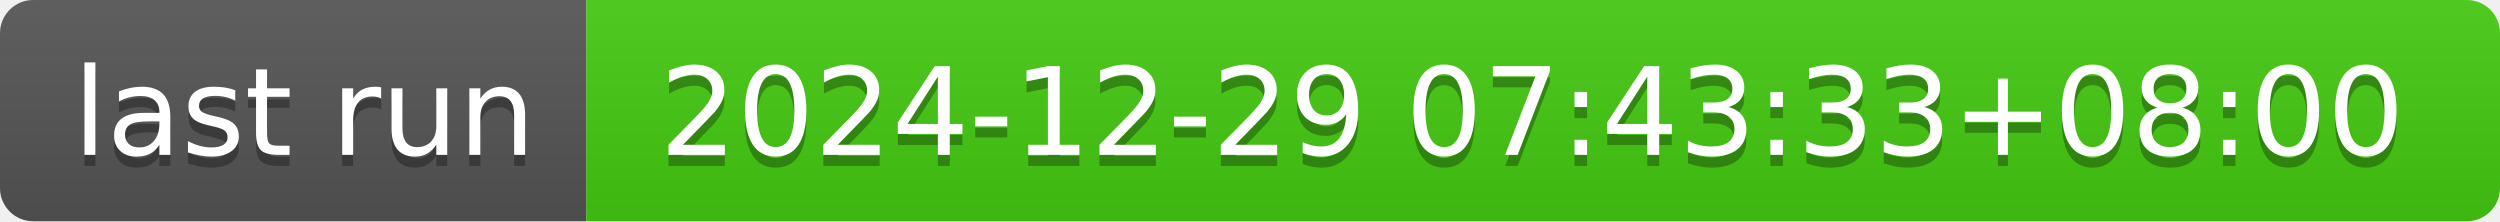
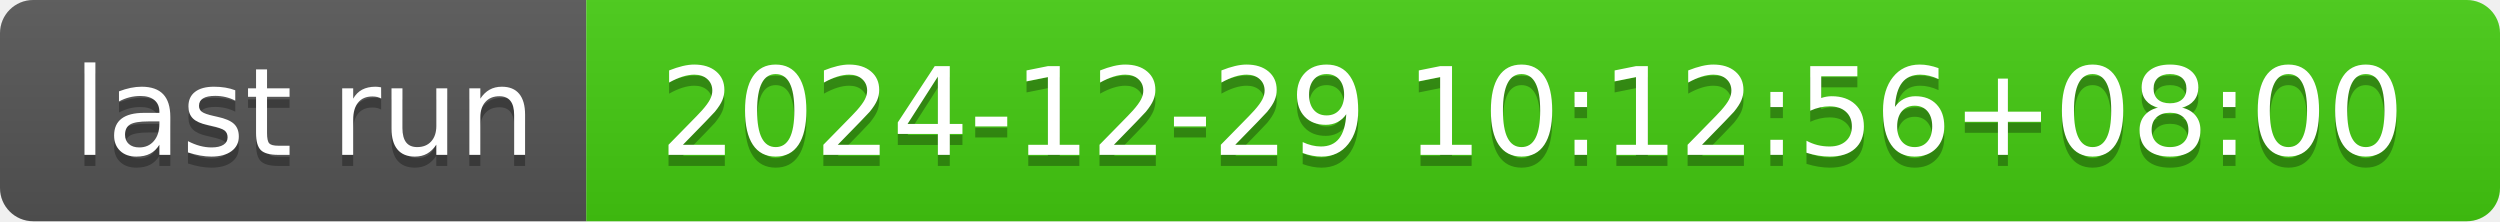
- <svg xmlns="http://www.w3.org/2000/svg" width="226" height="20" role="img" aria-label="last run: 2024-12-29 07:43:33+08:00">
+ <svg xmlns="http://www.w3.org/2000/svg" width="226" height="20" role="img" aria-label="last run: 2024-12-29 10:12:56+08:00">
  <linearGradient id="s" x2="0" y2="100%">
    <stop offset="0" stop-color="#bbb" stop-opacity=".1" />
    <stop offset="1" stop-opacity=".1" />
  </linearGradient>
  <clipPath id="r">
    <rect width="226" height="20" rx="3" fill="#fff" />
  </clipPath>
  <g clip-path="url(#r)">
    <rect width="53" height="20" fill="#555" />
    <rect x="53" width="173" height="20" fill="#4c1" />
    <rect width="226" height="20" fill="url(#s)" />
  </g>
  <g fill="#fff" text-anchor="middle" font-family="Verdana,Geneva,DejaVu Sans,sans-serif" text-rendering="geometricPrecision" font-size="110">
    <text aria-hidden="true" x="275" y="150" fill="#010101" fill-opacity=".3" transform="scale(.1)" textLength="430">last run</text>
    <text x="275" y="140" transform="scale(.1)" fill="#fff" textLength="430">last run</text>
-     <text aria-hidden="true" x="1385" y="150" fill="#010101" fill-opacity=".3" transform="scale(.1)" textLength="1630">2024-12-29 07:43:33+08:00</text>
-     <text x="1385" y="140" transform="scale(.1)" fill="#fff" textLength="1630">2024-12-29 07:43:33+08:00</text>
+     <text aria-hidden="true" x="1385" y="150" fill="#010101" fill-opacity=".3" transform="scale(.1)" textLength="1630">2024-12-29 10:12:56+08:00</text>
+     <text x="1385" y="140" transform="scale(.1)" fill="#fff" textLength="1630">2024-12-29 10:12:56+08:00</text>
  </g>
</svg>
